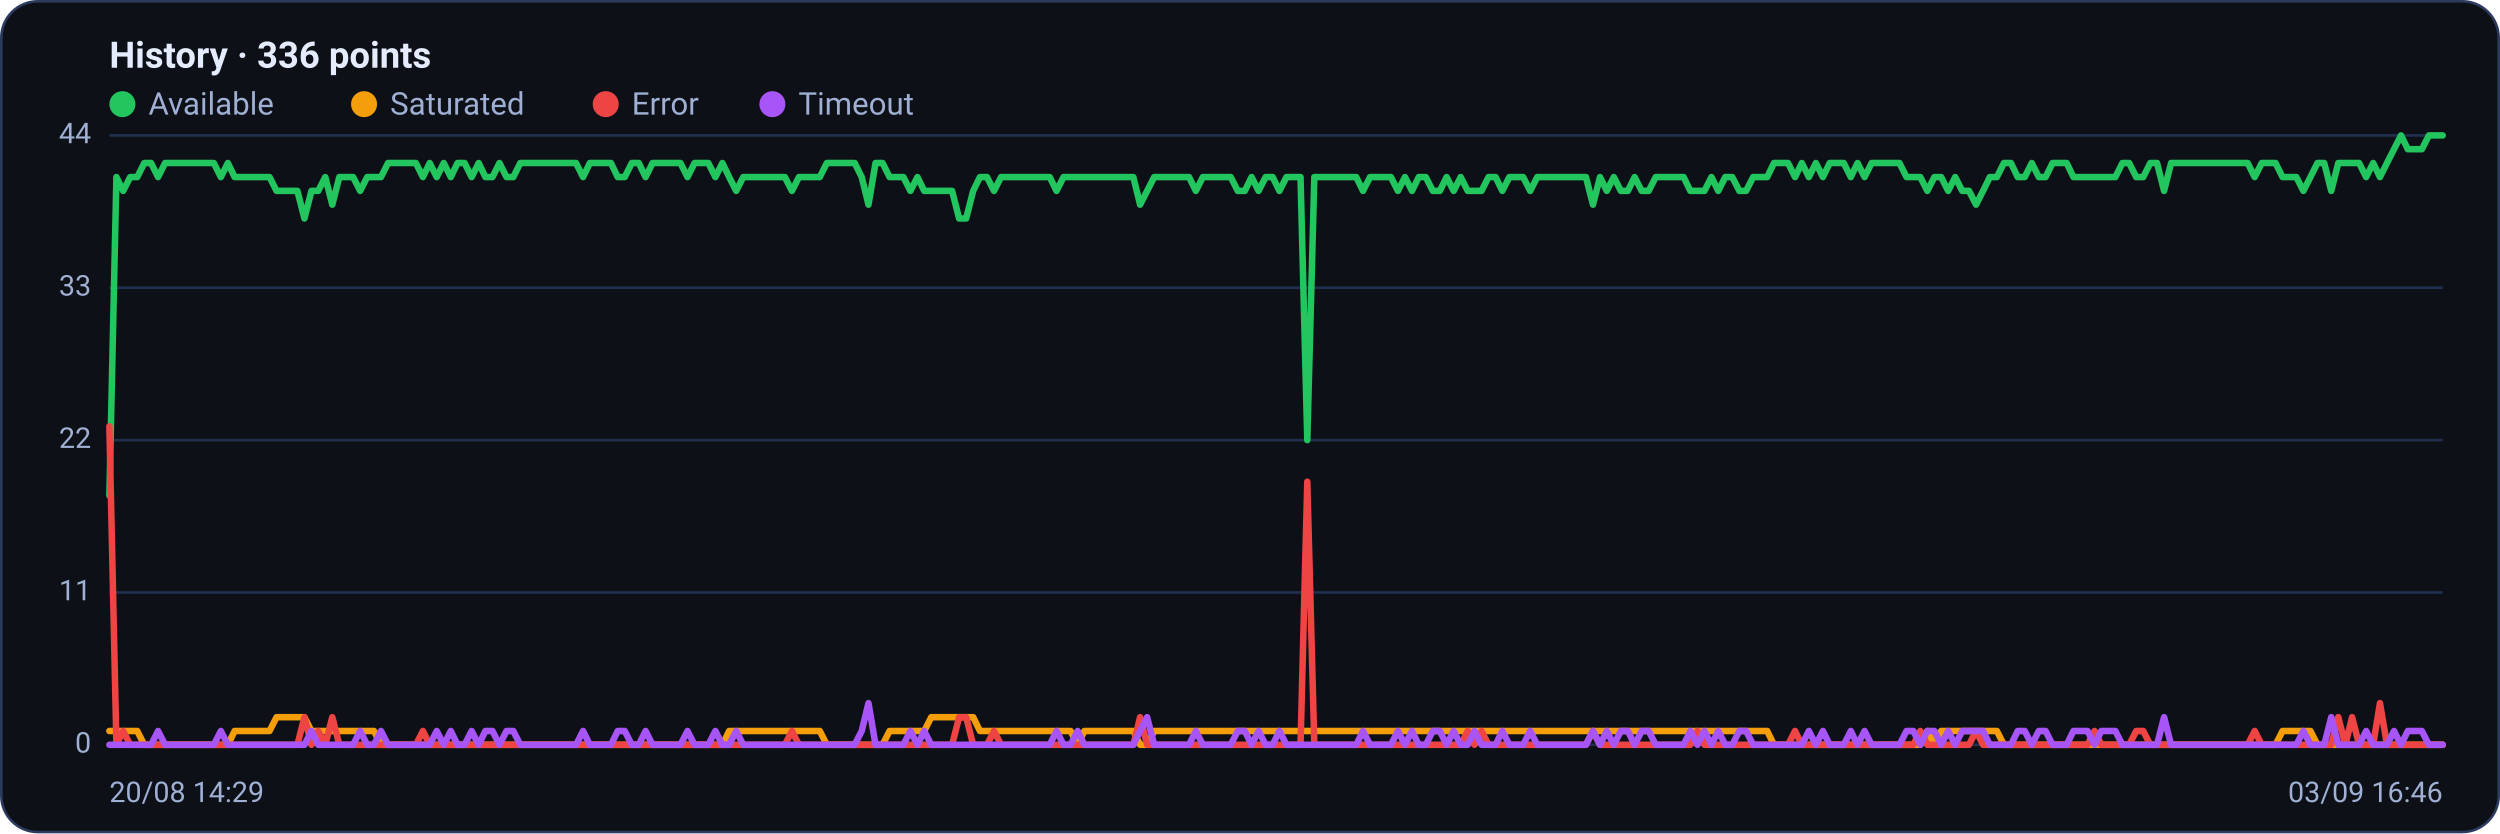
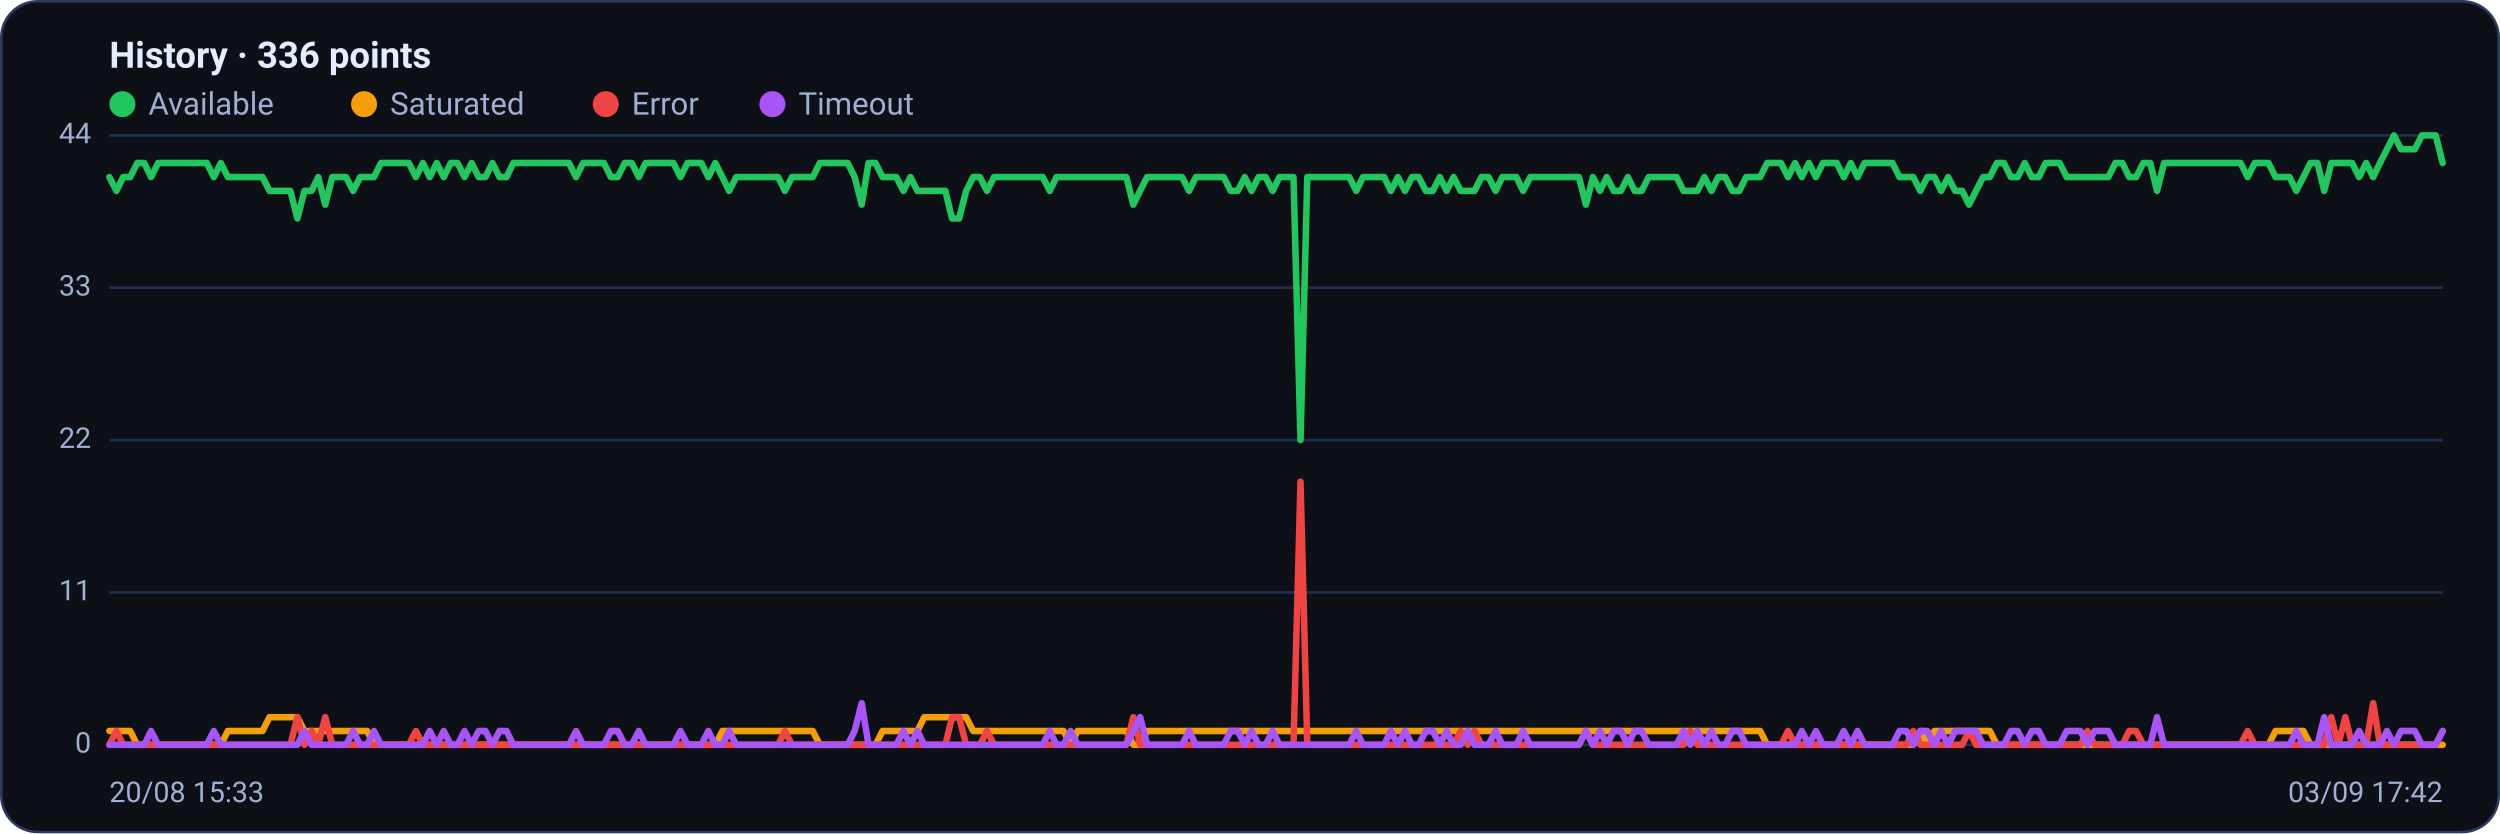
<svg xmlns="http://www.w3.org/2000/svg" viewBox="0 0 960 320" width="960" height="320" font-family="Segoe UI, system-ui, -apple-system, Roboto, Helvetica, Arial, sans-serif" role="img" aria-label="Availability history per region">
  <rect x="0.5" y="0.5" width="959" height="319" rx="14" fill="#0d1117" stroke="#2c3a5e" />
  <text x="42" y="26" font-size="14" font-weight="600" fill="#e6ecff">History · 336 points</text>
  <circle cx="47" cy="40" r="5" fill="#22c55e" />
  <text x="57" y="44" font-size="12" fill="#9fb0d4">Available</text>
  <circle cx="139.8" cy="40" r="5" fill="#f59e0b" />
  <text x="149.8" y="44" font-size="12" fill="#9fb0d4">Saturated</text>
  <circle cx="232.6" cy="40" r="5" fill="#ef4444" />
  <text x="242.6" y="44" font-size="12" fill="#9fb0d4">Error</text>
  <circle cx="296.6" cy="40" r="5" fill="#a855f7" />
  <text x="306.6" y="44" font-size="12" fill="#9fb0d4">Timeout</text>
  <line x1="42" y1="286.0" x2="938" y2="286.0" stroke="#21304f" stroke-width="1" />
  <text x="35" y="289.0" text-anchor="end" font-size="11" fill="#9fb0d4">0</text>
  <line x1="42" y1="227.5" x2="938" y2="227.5" stroke="#21304f" stroke-width="1" />
  <text x="35" y="230.5" text-anchor="end" font-size="11" fill="#9fb0d4">11</text>
  <line x1="42" y1="169.0" x2="938" y2="169.0" stroke="#21304f" stroke-width="1" />
  <text x="35" y="172.0" text-anchor="end" font-size="11" fill="#9fb0d4">22</text>
  <line x1="42" y1="110.5" x2="938" y2="110.5" stroke="#21304f" stroke-width="1" />
  <text x="35" y="113.5" text-anchor="end" font-size="11" fill="#9fb0d4">33</text>
  <line x1="42" y1="52.0" x2="938" y2="52.0" stroke="#21304f" stroke-width="1" />
  <text x="35" y="55.0" text-anchor="end" font-size="11" fill="#9fb0d4">44</text>
-   <polyline fill="none" stroke="#22c55e" stroke-width="2.5" stroke-linejoin="round" stroke-linecap="round" points="42.0,190.3 44.7,68.0 47.3,73.3 50.0,68.0 52.7,68.0 55.4,62.6 58.0,62.6 60.7,68.0 63.4,62.6 66.1,62.6 68.7,62.6 71.4,62.6 74.1,62.6 76.8,62.6 79.4,62.6 82.1,62.6 84.8,68.0 87.5,62.6 90.1,68.0 92.8,68.0 95.5,68.0 98.2,68.0 100.8,68.0 103.5,68.0 106.2,73.3 108.9,73.3 111.5,73.3 114.2,73.3 116.9,83.9 119.6,73.3 122.2,73.3 124.9,68.0 127.6,78.6 130.3,68.0 132.9,68.0 135.6,68.0 138.3,73.3 141.0,68.0 143.6,68.0 146.3,68.0 149.0,62.6 151.7,62.6 154.3,62.6 157.0,62.6 159.7,62.6 162.4,68.0 165.0,62.6 167.7,68.0 170.4,62.6 173.1,68.0 175.7,62.6 178.4,62.6 181.1,68.0 183.8,62.6 186.4,68.0 189.1,68.0 191.8,62.6 194.5,68.0 197.1,68.0 199.8,62.6 202.5,62.6 205.2,62.6 207.8,62.6 210.5,62.6 213.2,62.6 215.9,62.6 218.5,62.6 221.2,62.6 223.9,68.0 226.5,62.6 229.2,62.6 231.9,62.6 234.6,62.6 237.2,68.0 239.9,68.0 242.6,62.6 245.3,62.6 247.9,68.0 250.6,62.6 253.3,62.6 256.0,62.6 258.6,62.6 261.3,62.6 264.0,68.0 266.7,62.6 269.3,62.6 272.0,62.6 274.7,68.0 277.4,62.6 280.0,68.0 282.7,73.3 285.4,68.0 288.1,68.0 290.7,68.0 293.4,68.0 296.1,68.0 298.8,68.0 301.4,68.0 304.1,73.3 306.8,68.0 309.5,68.0 312.1,68.0 314.8,68.0 317.5,62.6 320.2,62.6 322.8,62.6 325.5,62.6 328.2,62.6 330.9,68.0 333.5,78.6 336.2,62.6 338.9,62.6 341.6,68.0 344.2,68.0 346.9,68.0 349.6,73.3 352.3,68.0 354.9,73.3 357.6,73.3 360.3,73.3 363.0,73.3 365.6,73.3 368.3,83.9 371.0,83.9 373.7,73.3 376.3,68.0 379.0,68.0 381.7,73.3 384.4,68.0 387.0,68.0 389.7,68.0 392.4,68.0 395.1,68.0 397.7,68.0 400.4,68.0 403.1,68.0 405.7,73.3 408.4,68.0 411.1,68.0 413.8,68.0 416.4,68.0 419.1,68.0 421.8,68.0 424.5,68.0 427.1,68.0 429.8,68.0 432.5,68.0 435.2,68.0 437.8,78.6 440.5,73.3 443.2,68.0 445.9,68.0 448.5,68.0 451.2,68.0 453.9,68.0 456.6,68.0 459.2,73.3 461.9,68.0 464.6,68.0 467.3,68.0 469.9,68.0 472.6,68.0 475.3,73.3 478.0,73.3 480.6,68.0 483.3,73.3 486.0,68.0 488.7,68.0 491.3,73.3 494.0,68.0 496.7,68.0 499.4,68.0 502.0,169.0 504.7,68.0 507.4,68.0 510.1,68.0 512.7,68.0 515.4,68.0 518.1,68.0 520.8,68.0 523.4,73.3 526.1,68.0 528.8,68.0 531.5,68.0 534.1,68.0 536.8,73.3 539.5,68.0 542.2,73.3 544.8,68.0 547.5,68.0 550.2,73.3 552.9,73.3 555.5,68.0 558.2,73.3 560.9,68.0 563.6,73.3 566.2,73.3 568.9,73.3 571.6,68.0 574.3,68.0 576.9,73.3 579.6,68.0 582.3,68.0 584.9,68.0 587.6,73.3 590.3,68.0 593.0,68.0 595.6,68.0 598.3,68.0 601.0,68.0 603.7,68.0 606.3,68.0 609.0,68.0 611.7,78.6 614.4,68.0 617.0,73.3 619.7,68.0 622.4,73.3 625.1,73.3 627.7,68.0 630.4,73.3 633.1,73.3 635.8,68.0 638.4,68.0 641.1,68.0 643.8,68.0 646.5,68.0 649.1,73.3 651.8,73.3 654.5,73.3 657.2,68.0 659.8,73.3 662.5,68.0 665.2,68.0 667.9,73.3 670.5,73.3 673.2,68.0 675.9,68.0 678.6,68.0 681.2,62.6 683.9,62.6 686.6,62.6 689.3,68.0 691.9,62.6 694.6,68.0 697.3,62.6 700.0,68.0 702.6,62.6 705.3,62.6 708.0,62.6 710.7,68.0 713.3,62.6 716.0,68.0 718.7,62.6 721.4,62.6 724.0,62.6 726.7,62.6 729.4,62.6 732.1,68.0 734.7,68.0 737.4,68.0 740.1,73.3 742.8,68.0 745.4,68.0 748.1,73.3 750.8,68.0 753.5,73.3 756.1,73.3 758.8,78.6 761.5,73.3 764.1,68.0 766.8,68.0 769.5,62.6 772.2,62.6 774.8,68.0 777.5,68.0 780.2,62.6 782.9,68.0 785.5,68.0 788.2,62.6 790.9,62.6 793.6,62.6 796.2,68.0 798.9,68.0 801.6,68.0 804.3,68.0 806.9,68.0 809.6,68.0 812.3,68.0 815.0,62.6 817.6,62.6 820.3,68.0 823.0,68.0 825.7,62.6 828.3,62.6 831.0,73.3 833.7,62.6 836.4,62.6 839.0,62.6 841.7,62.6 844.4,62.6 847.1,62.6 849.7,62.6 852.4,62.6 855.1,62.6 857.8,62.6 860.4,62.6 863.1,62.6 865.8,68.0 868.5,62.6 871.1,62.6 873.8,62.6 876.5,68.0 879.2,68.0 881.8,68.0 884.5,73.3 887.2,68.0 889.9,62.6 892.5,62.6 895.2,73.3 897.9,62.6 900.6,62.6 903.2,62.6 905.9,62.6 908.6,68.0 911.3,62.6 913.9,68.0 916.6,62.6 919.3,57.3 922.0,52.0 924.6,57.3 927.3,57.3 930.0,57.3 932.7,52.0 935.3,52.0 938.0,52.0" />
-   <polyline fill="none" stroke="#f59e0b" stroke-width="2.5" stroke-linejoin="round" stroke-linecap="round" points="42.0,280.7 44.7,280.7 47.3,280.7 50.0,280.7 52.7,280.7 55.4,286.0 58.0,286.0 60.7,286.0 63.4,286.0 66.1,286.0 68.7,286.0 71.4,286.0 74.1,286.0 76.8,286.0 79.4,286.0 82.1,286.0 84.8,286.0 87.5,286.0 90.1,280.7 92.8,280.7 95.5,280.7 98.2,280.7 100.8,280.7 103.5,280.7 106.2,275.4 108.9,275.4 111.5,275.4 114.2,275.4 116.9,275.4 119.6,280.7 122.2,280.7 124.9,280.7 127.6,280.7 130.3,280.7 132.9,280.7 135.6,280.7 138.3,280.7 141.0,280.7 143.6,280.7 146.3,286.0 149.0,286.0 151.7,286.0 154.3,286.0 157.0,286.0 159.7,286.0 162.4,286.0 165.0,286.0 167.7,286.0 170.4,286.0 173.1,286.0 175.7,286.0 178.4,286.0 181.1,286.0 183.8,286.0 186.4,286.0 189.1,286.0 191.8,286.0 194.5,286.0 197.1,286.0 199.8,286.0 202.5,286.0 205.2,286.0 207.8,286.0 210.5,286.0 213.2,286.0 215.9,286.0 218.5,286.0 221.2,286.0 223.9,286.0 226.5,286.0 229.2,286.0 231.9,286.0 234.6,286.0 237.2,286.0 239.9,286.0 242.6,286.0 245.3,286.0 247.9,286.0 250.6,286.0 253.3,286.0 256.0,286.0 258.6,286.0 261.3,286.0 264.0,286.0 266.7,286.0 269.3,286.0 272.0,286.0 274.7,286.0 277.4,286.0 280.0,280.7 282.7,280.7 285.4,280.7 288.1,280.7 290.7,280.7 293.4,280.7 296.1,280.7 298.8,280.7 301.4,280.7 304.1,280.7 306.8,280.7 309.5,280.7 312.1,280.7 314.8,280.7 317.5,286.0 320.2,286.0 322.8,286.0 325.5,286.0 328.2,286.0 330.9,286.0 333.5,286.0 336.2,286.0 338.9,286.0 341.6,280.7 344.2,280.7 346.9,280.7 349.6,280.7 352.3,280.7 354.9,280.7 357.6,275.4 360.3,275.4 363.0,275.4 365.6,275.4 368.3,275.4 371.0,275.4 373.7,275.4 376.3,280.7 379.0,280.7 381.7,280.7 384.4,280.7 387.0,280.7 389.7,280.7 392.4,280.7 395.1,280.7 397.7,280.7 400.4,280.7 403.1,280.7 405.7,280.7 408.4,280.7 411.1,280.7 413.8,286.0 416.4,280.7 419.1,280.7 421.8,280.7 424.5,280.7 427.1,280.7 429.8,280.7 432.5,280.7 435.2,280.7 437.8,286.0 440.5,286.0 443.2,280.7 445.9,280.7 448.5,280.7 451.2,280.7 453.9,280.7 456.6,280.7 459.2,280.7 461.9,280.7 464.6,280.7 467.3,280.7 469.9,280.7 472.6,280.7 475.3,280.7 478.0,280.7 480.6,280.7 483.3,280.7 486.0,280.7 488.7,280.7 491.3,280.7 494.0,280.7 496.7,280.7 499.4,280.7 502.0,280.7 504.7,280.7 507.4,280.7 510.1,280.7 512.7,280.7 515.4,280.7 518.1,280.7 520.8,280.7 523.4,280.7 526.1,280.7 528.8,280.7 531.5,280.7 534.1,280.7 536.8,280.7 539.5,280.7 542.2,280.7 544.8,280.7 547.5,280.7 550.2,280.7 552.9,280.7 555.5,280.7 558.2,280.7 560.9,280.7 563.6,280.7 566.2,280.7 568.9,280.7 571.6,280.7 574.3,280.7 576.9,280.7 579.6,280.7 582.3,280.7 584.9,280.7 587.6,280.7 590.3,280.7 593.0,280.7 595.6,280.7 598.3,280.7 601.0,280.7 603.7,280.7 606.3,280.7 609.0,280.7 611.7,280.7 614.4,280.7 617.0,280.7 619.7,280.7 622.4,280.7 625.1,280.7 627.7,280.7 630.4,280.7 633.1,280.7 635.8,280.7 638.4,280.7 641.1,280.7 643.8,280.7 646.5,280.7 649.1,280.7 651.8,280.7 654.5,280.7 657.2,280.7 659.8,280.7 662.5,280.7 665.2,280.7 667.9,280.7 670.5,280.7 673.2,280.7 675.9,280.7 678.6,280.7 681.2,286.0 683.9,286.0 686.6,286.0 689.3,286.0 691.9,286.0 694.6,286.0 697.3,286.0 700.0,286.0 702.6,286.0 705.3,286.0 708.0,286.0 710.7,286.0 713.3,286.0 716.0,286.0 718.7,286.0 721.4,286.0 724.0,286.0 726.7,286.0 729.4,286.0 732.1,286.0 734.7,286.0 737.4,286.0 740.1,280.7 742.8,286.0 745.4,280.7 748.1,280.7 750.8,280.7 753.5,280.7 756.1,280.7 758.8,280.7 761.5,280.7 764.1,280.7 766.8,280.7 769.5,286.0 772.2,286.0 774.8,286.0 777.5,286.0 780.2,286.0 782.9,286.0 785.5,286.0 788.2,286.0 790.9,286.0 793.6,286.0 796.2,286.0 798.9,286.0 801.6,286.0 804.3,286.0 806.9,286.0 809.6,286.0 812.3,286.0 815.0,286.0 817.6,286.0 820.3,286.0 823.0,286.0 825.7,286.0 828.3,286.0 831.0,286.0 833.7,286.0 836.4,286.0 839.0,286.0 841.7,286.0 844.4,286.0 847.1,286.0 849.7,286.0 852.4,286.0 855.1,286.0 857.8,286.0 860.4,286.0 863.1,286.0 865.8,286.0 868.5,286.0 871.1,286.0 873.8,286.0 876.5,280.7 879.2,280.7 881.8,280.7 884.5,280.7 887.2,280.7 889.9,286.0 892.5,286.0 895.2,286.0 897.9,286.0 900.6,286.0 903.2,286.0 905.9,286.0 908.6,286.0 911.3,286.0 913.9,286.0 916.6,286.0 919.3,286.0 922.0,286.0 924.6,286.0 927.3,286.0 930.0,286.0 932.7,286.0 935.3,286.0 938.0,286.0" />
-   <polyline fill="none" stroke="#ef4444" stroke-width="2.5" stroke-linejoin="round" stroke-linecap="round" points="42.0,163.7 44.7,286.0 47.3,280.7 50.0,286.0 52.7,286.0 55.4,286.0 58.0,286.0 60.7,286.0 63.4,286.0 66.1,286.0 68.7,286.0 71.4,286.0 74.1,286.0 76.8,286.0 79.4,286.0 82.1,286.0 84.8,286.0 87.5,286.0 90.1,286.0 92.8,286.0 95.5,286.0 98.2,286.0 100.8,286.0 103.5,286.0 106.2,286.0 108.9,286.0 111.5,286.0 114.2,286.0 116.9,275.4 119.6,286.0 122.2,280.7 124.9,286.0 127.6,275.4 130.3,286.0 132.9,286.0 135.6,286.0 138.3,286.0 141.0,286.0 143.6,286.0 146.3,286.0 149.0,286.0 151.7,286.0 154.3,286.0 157.0,286.0 159.7,286.0 162.4,280.7 165.0,286.0 167.7,286.0 170.4,286.0 173.1,286.0 175.7,286.0 178.4,286.0 181.1,286.0 183.8,286.0 186.4,286.0 189.1,286.0 191.8,286.0 194.5,286.0 197.1,286.0 199.8,286.0 202.5,286.0 205.2,286.0 207.8,286.0 210.5,286.0 213.2,286.0 215.9,286.0 218.5,286.0 221.2,286.0 223.9,286.0 226.5,286.0 229.2,286.0 231.9,286.0 234.6,286.0 237.2,286.0 239.9,286.0 242.6,286.0 245.3,286.0 247.9,286.0 250.6,286.0 253.3,286.0 256.0,286.0 258.6,286.0 261.3,286.0 264.0,286.0 266.7,286.0 269.3,286.0 272.0,286.0 274.7,286.0 277.4,286.0 280.0,286.0 282.7,286.0 285.4,286.0 288.1,286.0 290.7,286.0 293.4,286.0 296.1,286.0 298.8,286.0 301.4,286.0 304.1,280.7 306.8,286.0 309.5,286.0 312.1,286.0 314.8,286.0 317.5,286.0 320.2,286.0 322.8,286.0 325.5,286.0 328.2,286.0 330.9,286.0 333.5,286.0 336.2,286.0 338.9,286.0 341.6,286.0 344.2,286.0 346.9,286.0 349.6,286.0 352.3,286.0 354.9,286.0 357.6,286.0 360.3,286.0 363.0,286.0 365.6,286.0 368.3,275.4 371.0,275.4 373.7,286.0 376.3,286.0 379.0,286.0 381.7,280.7 384.4,286.0 387.0,286.0 389.7,286.0 392.4,286.0 395.1,286.0 397.7,286.0 400.4,286.0 403.1,286.0 405.7,286.0 408.4,286.0 411.1,286.0 413.8,286.0 416.4,286.0 419.1,286.0 421.8,286.0 424.5,286.0 427.1,286.0 429.8,286.0 432.5,286.0 435.2,286.0 437.8,275.4 440.5,286.0 443.2,286.0 445.9,286.0 448.5,286.0 451.2,286.0 453.9,286.0 456.6,286.0 459.2,286.0 461.9,286.0 464.6,286.0 467.3,286.0 469.9,286.0 472.6,286.0 475.3,286.0 478.0,286.0 480.6,286.0 483.3,286.0 486.0,286.0 488.7,286.0 491.3,286.0 494.0,286.0 496.7,286.0 499.4,286.0 502.0,185.0 504.7,286.0 507.4,286.0 510.1,286.0 512.7,286.0 515.4,286.0 518.1,286.0 520.8,286.0 523.4,286.0 526.1,286.0 528.8,286.0 531.5,286.0 534.1,286.0 536.8,286.0 539.5,286.0 542.2,286.0 544.8,286.0 547.5,286.0 550.2,286.0 552.9,286.0 555.5,286.0 558.2,286.0 560.9,286.0 563.6,280.7 566.2,286.0 568.9,280.7 571.6,286.0 574.3,286.0 576.9,286.0 579.6,286.0 582.3,286.0 584.9,286.0 587.6,286.0 590.3,286.0 593.0,286.0 595.6,286.0 598.3,286.0 601.0,286.0 603.7,286.0 606.3,286.0 609.0,286.0 611.7,280.7 614.4,286.0 617.0,286.0 619.7,286.0 622.4,286.0 625.1,286.0 627.7,286.0 630.4,286.0 633.1,286.0 635.8,286.0 638.4,286.0 641.1,286.0 643.8,286.0 646.5,286.0 649.1,286.0 651.8,280.7 654.5,286.0 657.2,286.0 659.8,286.0 662.5,286.0 665.2,286.0 667.9,286.0 670.5,286.0 673.2,286.0 675.9,286.0 678.6,286.0 681.2,286.0 683.9,286.0 686.6,286.0 689.3,280.7 691.9,286.0 694.6,286.0 697.3,286.0 700.0,286.0 702.6,286.0 705.3,286.0 708.0,286.0 710.7,286.0 713.3,286.0 716.0,286.0 718.7,286.0 721.4,286.0 724.0,286.0 726.7,286.0 729.4,286.0 732.1,286.0 734.7,286.0 737.4,280.7 740.1,286.0 742.8,286.0 745.4,286.0 748.1,286.0 750.8,286.0 753.5,286.0 756.1,286.0 758.8,280.7 761.5,286.0 764.1,286.0 766.8,286.0 769.5,286.0 772.2,286.0 774.8,286.0 777.5,286.0 780.2,286.0 782.9,286.0 785.5,286.0 788.2,286.0 790.9,286.0 793.6,286.0 796.2,286.0 798.9,286.0 801.6,286.0 804.3,280.7 806.9,286.0 809.6,286.0 812.3,286.0 815.0,286.0 817.6,286.0 820.3,280.7 823.0,280.7 825.7,286.0 828.3,286.0 831.0,286.0 833.7,286.0 836.4,286.0 839.0,286.0 841.7,286.0 844.4,286.0 847.1,286.0 849.7,286.0 852.4,286.0 855.1,286.0 857.8,286.0 860.4,286.0 863.1,286.0 865.8,280.7 868.5,286.0 871.1,286.0 873.8,286.0 876.5,286.0 879.2,286.0 881.8,286.0 884.5,286.0 887.2,286.0 889.9,286.0 892.5,286.0 895.2,286.0 897.9,275.4 900.6,286.0 903.2,275.4 905.9,286.0 908.6,286.0 911.3,286.0 913.9,270.0 916.6,286.0 919.3,286.0 922.0,286.0 924.6,286.0 927.3,286.0 930.0,286.0 932.7,286.0 935.3,286.0 938.0,286.0" />
-   <polyline fill="none" stroke="#a855f7" stroke-width="2.5" stroke-linejoin="round" stroke-linecap="round" points="42.0,286.0 44.7,286.0 47.3,286.0 50.0,286.0 52.7,286.0 55.4,286.0 58.0,286.0 60.7,280.7 63.4,286.0 66.1,286.0 68.7,286.0 71.4,286.0 74.1,286.0 76.8,286.0 79.4,286.0 82.1,286.0 84.8,280.7 87.5,286.0 90.1,286.0 92.8,286.0 95.5,286.0 98.2,286.0 100.8,286.0 103.5,286.0 106.2,286.0 108.9,286.0 111.5,286.0 114.2,286.0 116.9,286.0 119.6,280.7 122.2,286.0 124.9,286.0 127.6,286.0 130.3,286.0 132.9,286.0 135.6,286.0 138.3,280.7 141.0,286.0 143.6,286.0 146.3,280.7 149.0,286.0 151.7,286.0 154.3,286.0 157.0,286.0 159.7,286.0 162.4,286.0 165.0,286.0 167.7,280.7 170.4,286.0 173.1,280.7 175.7,286.0 178.4,286.0 181.1,280.7 183.8,286.0 186.4,280.7 189.1,280.7 191.8,286.0 194.5,280.7 197.1,280.7 199.8,286.0 202.5,286.0 205.2,286.0 207.8,286.0 210.5,286.0 213.2,286.0 215.9,286.0 218.5,286.0 221.2,286.0 223.9,280.7 226.5,286.0 229.2,286.0 231.9,286.0 234.6,286.0 237.2,280.7 239.9,280.7 242.6,286.0 245.3,286.0 247.9,280.7 250.6,286.0 253.3,286.0 256.0,286.0 258.6,286.0 261.3,286.0 264.0,280.7 266.7,286.0 269.3,286.0 272.0,286.0 274.7,280.7 277.4,286.0 280.0,286.0 282.7,280.7 285.4,286.0 288.1,286.0 290.7,286.0 293.4,286.0 296.1,286.0 298.8,286.0 301.4,286.0 304.1,286.0 306.8,286.0 309.5,286.0 312.1,286.0 314.8,286.0 317.5,286.0 320.2,286.0 322.8,286.0 325.5,286.0 328.2,286.0 330.9,280.7 333.5,270.0 336.2,286.0 338.9,286.0 341.6,286.0 344.2,286.0 346.9,286.0 349.6,280.7 352.3,286.0 354.9,280.7 357.6,286.0 360.3,286.0 363.0,286.0 365.6,286.0 368.3,286.0 371.0,286.0 373.7,286.0 376.3,286.0 379.0,286.0 381.7,286.0 384.4,286.0 387.0,286.0 389.7,286.0 392.4,286.0 395.1,286.0 397.7,286.0 400.4,286.0 403.1,286.0 405.7,280.7 408.4,286.0 411.1,286.0 413.8,280.7 416.4,286.0 419.1,286.0 421.8,286.0 424.5,286.0 427.1,286.0 429.8,286.0 432.5,286.0 435.2,286.0 437.8,280.7 440.5,275.4 443.2,286.0 445.9,286.0 448.5,286.0 451.2,286.0 453.9,286.0 456.6,286.0 459.2,280.7 461.9,286.0 464.6,286.0 467.3,286.0 469.9,286.0 472.6,286.0 475.3,280.7 478.0,280.7 480.6,286.0 483.3,280.7 486.0,286.0 488.7,286.0 491.3,280.7 494.0,286.0 496.7,286.0 499.4,286.0 502.0,286.0 504.7,286.0 507.4,286.0 510.1,286.0 512.7,286.0 515.4,286.0 518.1,286.0 520.8,286.0 523.4,280.7 526.1,286.0 528.8,286.0 531.5,286.0 534.1,286.0 536.8,280.7 539.5,286.0 542.2,280.7 544.8,286.0 547.5,286.0 550.2,280.7 552.9,280.7 555.5,286.0 558.2,280.7 560.9,286.0 563.6,286.0 566.2,280.7 568.9,286.0 571.6,286.0 574.3,286.0 576.9,280.7 579.6,286.0 582.3,286.0 584.9,286.0 587.6,280.7 590.3,286.0 593.0,286.0 595.6,286.0 598.3,286.0 601.0,286.0 603.7,286.0 606.3,286.0 609.0,286.0 611.7,280.7 614.4,286.0 617.0,280.7 619.7,286.0 622.4,280.7 625.1,280.7 627.7,286.0 630.4,280.7 633.1,280.7 635.8,286.0 638.4,286.0 641.1,286.0 643.8,286.0 646.5,286.0 649.1,280.7 651.8,286.0 654.5,280.7 657.2,286.0 659.8,280.7 662.5,286.0 665.2,286.0 667.9,280.7 670.5,280.7 673.2,286.0 675.9,286.0 678.6,286.0 681.2,286.0 683.9,286.0 686.6,286.0 689.3,286.0 691.9,286.0 694.6,280.7 697.3,286.0 700.0,280.7 702.6,286.0 705.3,286.0 708.0,286.0 710.7,280.7 713.3,286.0 716.0,280.7 718.7,286.0 721.4,286.0 724.0,286.0 726.7,286.0 729.4,286.0 732.1,280.7 734.7,280.7 737.4,286.0 740.1,280.7 742.8,280.7 745.4,286.0 748.1,280.7 750.8,286.0 753.5,280.7 756.1,280.7 758.8,280.7 761.5,280.7 764.1,286.0 766.8,286.0 769.5,286.0 772.2,286.0 774.8,280.7 777.5,280.7 780.2,286.0 782.9,280.7 785.5,280.7 788.2,286.0 790.9,286.0 793.6,286.0 796.2,280.7 798.9,280.7 801.6,280.7 804.3,286.0 806.9,280.7 809.6,280.7 812.3,280.7 815.0,286.0 817.6,286.0 820.3,286.0 823.0,286.0 825.7,286.0 828.3,286.0 831.0,275.4 833.7,286.0 836.4,286.0 839.0,286.0 841.7,286.0 844.4,286.0 847.1,286.0 849.7,286.0 852.4,286.0 855.1,286.0 857.8,286.0 860.4,286.0 863.1,286.0 865.8,286.0 868.5,286.0 871.1,286.0 873.8,286.0 876.5,286.0 879.2,286.0 881.8,286.0 884.5,280.7 887.2,286.0 889.9,286.0 892.5,286.0 895.2,275.4 897.9,286.0 900.6,286.0 903.2,286.0 905.9,286.0 908.6,280.7 911.3,286.0 913.9,286.0 916.6,286.0 919.3,280.7 922.0,286.0 924.6,280.7 927.3,280.7 930.0,280.7 932.7,286.0 935.3,286.0 938.0,286.0" />
-   <text x="42" y="308" font-size="11" fill="#9fb0d4">20/08 14:29</text>
-   <text x="938" y="308" text-anchor="end" font-size="11" fill="#9fb0d4">03/09 16:46</text>
+   <polyline fill="none" stroke="#22c55e" stroke-width="2.5" stroke-linejoin="round" stroke-linecap="round" points="42.0,68.0 44.7,73.3 47.3,68.0 50.0,68.0 52.7,62.6 55.4,62.6 58.0,68.0 60.7,62.6 63.4,62.6 66.1,62.6 68.7,62.6 71.4,62.6 74.1,62.6 76.8,62.6 79.4,62.6 82.1,68.0 84.8,62.6 87.5,68.0 90.1,68.0 92.8,68.0 95.5,68.0 98.2,68.0 100.8,68.0 103.5,73.3 106.2,73.3 108.9,73.3 111.5,73.3 114.2,83.9 116.9,73.3 119.6,73.3 122.2,68.0 124.9,78.6 127.6,68.0 130.3,68.0 132.9,68.0 135.6,73.3 138.3,68.0 141.0,68.0 143.6,68.0 146.3,62.6 149.0,62.6 151.7,62.6 154.3,62.6 157.0,62.6 159.7,68.0 162.4,62.6 165.0,68.0 167.7,62.6 170.4,68.0 173.1,62.6 175.7,62.6 178.4,68.0 181.1,62.6 183.8,68.0 186.4,68.0 189.1,62.6 191.8,68.0 194.5,68.0 197.1,62.6 199.8,62.6 202.5,62.6 205.2,62.6 207.8,62.6 210.5,62.6 213.2,62.6 215.9,62.6 218.5,62.6 221.2,68.0 223.9,62.6 226.5,62.6 229.2,62.6 231.9,62.6 234.6,68.0 237.2,68.0 239.9,62.6 242.6,62.6 245.3,68.0 247.9,62.6 250.6,62.6 253.3,62.6 256.0,62.6 258.6,62.6 261.3,68.0 264.0,62.6 266.7,62.6 269.3,62.6 272.0,68.0 274.7,62.6 277.4,68.0 280.0,73.3 282.7,68.0 285.4,68.0 288.1,68.0 290.7,68.0 293.4,68.0 296.1,68.0 298.8,68.0 301.4,73.3 304.1,68.0 306.8,68.0 309.5,68.0 312.1,68.0 314.8,62.6 317.5,62.6 320.2,62.6 322.8,62.6 325.5,62.6 328.2,68.0 330.9,78.6 333.5,62.6 336.2,62.6 338.9,68.0 341.6,68.0 344.2,68.0 346.9,73.3 349.6,68.0 352.3,73.3 354.9,73.3 357.6,73.3 360.3,73.3 363.0,73.3 365.6,83.9 368.3,83.9 371.0,73.3 373.7,68.0 376.3,68.0 379.0,73.3 381.7,68.0 384.4,68.0 387.0,68.0 389.7,68.0 392.4,68.0 395.1,68.0 397.7,68.0 400.4,68.0 403.1,73.3 405.7,68.0 408.4,68.0 411.1,68.0 413.8,68.0 416.4,68.0 419.1,68.0 421.8,68.0 424.5,68.0 427.1,68.0 429.8,68.0 432.5,68.0 435.2,78.6 437.8,73.3 440.5,68.0 443.2,68.0 445.9,68.0 448.5,68.0 451.2,68.0 453.9,68.0 456.6,73.3 459.2,68.0 461.9,68.0 464.6,68.0 467.3,68.0 469.9,68.0 472.6,73.3 475.3,73.3 478.0,68.0 480.6,73.3 483.3,68.0 486.0,68.0 488.7,73.3 491.3,68.0 494.0,68.0 496.7,68.0 499.4,169.0 502.0,68.0 504.7,68.0 507.4,68.0 510.1,68.0 512.7,68.0 515.4,68.0 518.1,68.0 520.8,73.3 523.4,68.0 526.1,68.0 528.8,68.0 531.5,68.0 534.1,73.3 536.8,68.0 539.5,73.3 542.2,68.0 544.8,68.0 547.5,73.3 550.2,73.3 552.9,68.0 555.5,73.3 558.2,68.0 560.9,73.3 563.6,73.3 566.2,73.3 568.9,68.0 571.6,68.0 574.3,73.3 576.9,68.0 579.6,68.0 582.3,68.0 584.9,73.3 587.6,68.0 590.3,68.0 593.0,68.0 595.6,68.0 598.3,68.0 601.0,68.0 603.7,68.0 606.3,68.0 609.0,78.6 611.7,68.0 614.4,73.3 617.0,68.0 619.7,73.3 622.4,73.3 625.1,68.0 627.7,73.3 630.4,73.3 633.1,68.0 635.8,68.0 638.4,68.0 641.1,68.0 643.8,68.0 646.5,73.3 649.1,73.3 651.8,73.3 654.5,68.0 657.2,73.3 659.8,68.0 662.5,68.0 665.2,73.3 667.9,73.3 670.5,68.0 673.2,68.0 675.9,68.0 678.6,62.6 681.2,62.6 683.9,62.6 686.6,68.0 689.3,62.6 691.9,68.0 694.6,62.6 697.3,68.0 700.0,62.6 702.6,62.6 705.3,62.6 708.0,68.0 710.7,62.6 713.3,68.0 716.0,62.6 718.7,62.6 721.4,62.6 724.0,62.6 726.7,62.6 729.4,68.0 732.1,68.0 734.7,68.0 737.4,73.3 740.1,68.0 742.8,68.0 745.4,73.3 748.1,68.0 750.8,73.3 753.5,73.3 756.1,78.6 758.8,73.3 761.5,68.0 764.1,68.0 766.8,62.6 769.5,62.6 772.2,68.0 774.8,68.0 777.5,62.6 780.2,68.0 782.9,68.0 785.5,62.6 788.2,62.6 790.9,62.6 793.6,68.0 796.2,68.0 798.9,68.0 801.6,68.0 804.3,68.0 806.9,68.0 809.6,68.0 812.3,62.6 815.0,62.6 817.6,68.0 820.3,68.0 823.0,62.6 825.7,62.6 828.3,73.3 831.0,62.6 833.7,62.6 836.4,62.6 839.0,62.6 841.7,62.6 844.4,62.6 847.1,62.6 849.7,62.6 852.4,62.6 855.1,62.6 857.8,62.6 860.4,62.6 863.1,68.0 865.8,62.6 868.5,62.6 871.1,62.6 873.8,68.0 876.5,68.0 879.2,68.0 881.8,73.3 884.5,68.0 887.2,62.6 889.9,62.6 892.5,73.3 895.2,62.6 897.9,62.6 900.6,62.6 903.2,62.6 905.9,68.0 908.6,62.6 911.3,68.0 913.9,62.6 916.6,57.3 919.3,52.0 922.0,57.3 924.6,57.3 927.3,57.3 930.0,52.0 932.7,52.0 935.3,52.0 938.0,62.6" />
+   <polyline fill="none" stroke="#f59e0b" stroke-width="2.5" stroke-linejoin="round" stroke-linecap="round" points="42.0,280.7 44.7,280.7 47.3,280.7 50.0,280.7 52.7,286.0 55.4,286.0 58.0,286.0 60.7,286.0 63.4,286.0 66.1,286.0 68.7,286.0 71.4,286.0 74.1,286.0 76.8,286.0 79.4,286.0 82.1,286.0 84.8,286.0 87.5,280.7 90.1,280.7 92.8,280.7 95.5,280.7 98.2,280.7 100.8,280.7 103.5,275.4 106.2,275.4 108.9,275.4 111.5,275.4 114.2,275.4 116.9,280.7 119.6,280.7 122.2,280.7 124.9,280.7 127.6,280.7 130.3,280.7 132.9,280.7 135.6,280.7 138.3,280.7 141.0,280.7 143.6,286.0 146.3,286.0 149.0,286.0 151.7,286.0 154.3,286.0 157.0,286.0 159.7,286.0 162.4,286.0 165.0,286.0 167.7,286.0 170.4,286.0 173.1,286.0 175.7,286.0 178.4,286.0 181.1,286.0 183.8,286.0 186.4,286.0 189.1,286.0 191.8,286.0 194.5,286.0 197.1,286.0 199.8,286.0 202.5,286.0 205.2,286.0 207.8,286.0 210.5,286.0 213.2,286.0 215.9,286.0 218.5,286.0 221.2,286.0 223.9,286.0 226.5,286.0 229.2,286.0 231.9,286.0 234.6,286.0 237.2,286.0 239.9,286.0 242.6,286.0 245.3,286.0 247.9,286.0 250.6,286.0 253.3,286.0 256.0,286.0 258.6,286.0 261.3,286.0 264.0,286.0 266.7,286.0 269.3,286.0 272.0,286.0 274.7,286.0 277.4,280.7 280.0,280.7 282.7,280.7 285.4,280.7 288.1,280.7 290.7,280.7 293.4,280.7 296.1,280.7 298.8,280.7 301.4,280.7 304.1,280.7 306.8,280.7 309.5,280.7 312.1,280.7 314.8,286.0 317.5,286.0 320.2,286.0 322.8,286.0 325.5,286.0 328.2,286.0 330.9,286.0 333.5,286.0 336.2,286.0 338.9,280.7 341.6,280.7 344.2,280.7 346.9,280.7 349.6,280.7 352.3,280.7 354.9,275.4 357.6,275.4 360.3,275.4 363.0,275.4 365.6,275.4 368.3,275.4 371.0,275.4 373.7,280.7 376.3,280.7 379.0,280.7 381.7,280.7 384.4,280.7 387.0,280.7 389.7,280.7 392.4,280.7 395.1,280.7 397.7,280.7 400.4,280.7 403.1,280.7 405.7,280.7 408.4,280.7 411.1,286.0 413.8,280.7 416.4,280.7 419.1,280.7 421.8,280.7 424.5,280.7 427.1,280.7 429.8,280.7 432.5,280.7 435.2,286.0 437.8,286.0 440.5,280.7 443.2,280.7 445.9,280.7 448.5,280.7 451.2,280.7 453.9,280.7 456.6,280.7 459.2,280.7 461.9,280.7 464.6,280.7 467.3,280.7 469.9,280.7 472.6,280.7 475.3,280.7 478.0,280.7 480.6,280.7 483.3,280.7 486.0,280.7 488.7,280.7 491.3,280.7 494.0,280.7 496.7,280.7 499.4,280.7 502.0,280.7 504.7,280.7 507.4,280.7 510.1,280.7 512.7,280.7 515.4,280.7 518.1,280.7 520.8,280.7 523.4,280.7 526.1,280.7 528.8,280.7 531.5,280.7 534.1,280.7 536.8,280.7 539.5,280.7 542.2,280.7 544.8,280.7 547.5,280.7 550.2,280.7 552.9,280.7 555.5,280.7 558.2,280.7 560.9,280.7 563.6,280.7 566.2,280.7 568.9,280.7 571.6,280.7 574.3,280.7 576.9,280.7 579.6,280.7 582.3,280.7 584.9,280.7 587.6,280.7 590.3,280.7 593.0,280.7 595.6,280.7 598.3,280.7 601.0,280.7 603.7,280.7 606.3,280.7 609.0,280.7 611.7,280.7 614.4,280.7 617.0,280.7 619.7,280.7 622.4,280.7 625.1,280.7 627.7,280.7 630.4,280.7 633.1,280.7 635.8,280.7 638.4,280.7 641.1,280.7 643.8,280.7 646.5,280.7 649.1,280.7 651.8,280.7 654.5,280.7 657.2,280.7 659.8,280.7 662.5,280.7 665.2,280.7 667.9,280.7 670.5,280.7 673.2,280.7 675.9,280.7 678.6,286.0 681.2,286.0 683.9,286.0 686.6,286.0 689.3,286.0 691.9,286.0 694.6,286.0 697.3,286.0 700.0,286.0 702.6,286.0 705.3,286.0 708.0,286.0 710.7,286.0 713.3,286.0 716.0,286.0 718.7,286.0 721.4,286.0 724.0,286.0 726.7,286.0 729.4,286.0 732.1,286.0 734.7,286.0 737.4,280.7 740.1,286.0 742.8,280.7 745.4,280.7 748.1,280.7 750.8,280.7 753.5,280.7 756.1,280.7 758.8,280.7 761.5,280.7 764.1,280.7 766.8,286.0 769.5,286.0 772.2,286.0 774.8,286.0 777.5,286.0 780.2,286.0 782.9,286.0 785.5,286.0 788.2,286.0 790.9,286.0 793.6,286.0 796.2,286.0 798.9,286.0 801.6,286.0 804.3,286.0 806.9,286.0 809.6,286.0 812.3,286.0 815.0,286.0 817.6,286.0 820.3,286.0 823.0,286.0 825.7,286.0 828.3,286.0 831.0,286.0 833.7,286.0 836.4,286.0 839.0,286.0 841.7,286.0 844.4,286.0 847.1,286.0 849.7,286.0 852.4,286.0 855.1,286.0 857.8,286.0 860.4,286.0 863.1,286.0 865.8,286.0 868.5,286.0 871.1,286.0 873.8,280.7 876.5,280.7 879.2,280.7 881.8,280.7 884.5,280.7 887.2,286.0 889.9,286.0 892.5,286.0 895.2,286.0 897.9,286.0 900.6,286.0 903.2,286.0 905.9,286.0 908.6,286.0 911.3,286.0 913.9,286.0 916.6,286.0 919.3,286.0 922.0,286.0 924.6,286.0 927.3,286.0 930.0,286.0 932.7,286.0 935.3,286.0 938.0,286.0" />
+   <polyline fill="none" stroke="#ef4444" stroke-width="2.5" stroke-linejoin="round" stroke-linecap="round" points="42.0,286.0 44.7,280.7 47.3,286.0 50.0,286.0 52.7,286.0 55.4,286.0 58.0,286.0 60.7,286.0 63.4,286.0 66.1,286.0 68.7,286.0 71.4,286.0 74.1,286.0 76.8,286.0 79.4,286.0 82.1,286.0 84.8,286.0 87.5,286.0 90.1,286.0 92.8,286.0 95.5,286.0 98.2,286.0 100.8,286.0 103.5,286.0 106.2,286.0 108.9,286.0 111.5,286.0 114.2,275.4 116.9,286.0 119.6,280.7 122.2,286.0 124.9,275.4 127.6,286.0 130.3,286.0 132.9,286.0 135.6,286.0 138.3,286.0 141.0,286.0 143.6,286.0 146.3,286.0 149.0,286.0 151.7,286.0 154.3,286.0 157.0,286.0 159.7,280.7 162.4,286.0 165.0,286.0 167.7,286.0 170.4,286.0 173.1,286.0 175.7,286.0 178.4,286.0 181.1,286.0 183.8,286.0 186.4,286.0 189.1,286.0 191.8,286.0 194.5,286.0 197.1,286.0 199.8,286.0 202.5,286.0 205.2,286.0 207.8,286.0 210.5,286.0 213.2,286.0 215.9,286.0 218.5,286.0 221.2,286.0 223.9,286.0 226.5,286.0 229.2,286.0 231.9,286.0 234.6,286.0 237.2,286.0 239.9,286.0 242.6,286.0 245.3,286.0 247.9,286.0 250.6,286.0 253.3,286.0 256.0,286.0 258.6,286.0 261.3,286.0 264.0,286.0 266.7,286.0 269.3,286.0 272.0,286.0 274.7,286.0 277.4,286.0 280.0,286.0 282.7,286.0 285.4,286.0 288.1,286.0 290.7,286.0 293.4,286.0 296.1,286.0 298.8,286.0 301.4,280.7 304.1,286.0 306.8,286.0 309.5,286.0 312.1,286.0 314.8,286.0 317.5,286.0 320.2,286.0 322.8,286.0 325.5,286.0 328.2,286.0 330.9,286.0 333.5,286.0 336.2,286.0 338.9,286.0 341.6,286.0 344.2,286.0 346.9,286.0 349.6,286.0 352.3,286.0 354.9,286.0 357.6,286.0 360.3,286.0 363.0,286.0 365.6,275.4 368.3,275.4 371.0,286.0 373.7,286.0 376.3,286.0 379.0,280.7 381.7,286.0 384.4,286.0 387.0,286.0 389.7,286.0 392.4,286.0 395.1,286.0 397.7,286.0 400.4,286.0 403.1,286.0 405.7,286.0 408.4,286.0 411.1,286.0 413.8,286.0 416.4,286.0 419.1,286.0 421.8,286.0 424.5,286.0 427.1,286.0 429.8,286.0 432.5,286.0 435.2,275.4 437.8,286.0 440.5,286.0 443.2,286.0 445.9,286.0 448.5,286.0 451.2,286.0 453.9,286.0 456.6,286.0 459.2,286.0 461.9,286.0 464.6,286.0 467.3,286.0 469.9,286.0 472.6,286.0 475.3,286.0 478.0,286.0 480.6,286.0 483.3,286.0 486.0,286.0 488.7,286.0 491.3,286.0 494.0,286.0 496.7,286.0 499.4,185.0 502.0,286.0 504.7,286.0 507.4,286.0 510.1,286.0 512.7,286.0 515.4,286.0 518.1,286.0 520.8,286.0 523.4,286.0 526.1,286.0 528.8,286.0 531.5,286.0 534.1,286.0 536.8,286.0 539.5,286.0 542.2,286.0 544.8,286.0 547.5,286.0 550.2,286.0 552.9,286.0 555.5,286.0 558.2,286.0 560.9,280.7 563.6,286.0 566.2,280.7 568.9,286.0 571.6,286.0 574.3,286.0 576.9,286.0 579.6,286.0 582.3,286.0 584.9,286.0 587.6,286.0 590.3,286.0 593.0,286.0 595.6,286.0 598.3,286.0 601.0,286.0 603.7,286.0 606.3,286.0 609.0,280.7 611.7,286.0 614.4,286.0 617.0,286.0 619.7,286.0 622.4,286.0 625.1,286.0 627.7,286.0 630.4,286.0 633.1,286.0 635.8,286.0 638.4,286.0 641.1,286.0 643.8,286.0 646.5,286.0 649.1,280.7 651.8,286.0 654.5,286.0 657.2,286.0 659.8,286.0 662.5,286.0 665.2,286.0 667.9,286.0 670.5,286.0 673.2,286.0 675.9,286.0 678.6,286.0 681.2,286.0 683.9,286.0 686.6,280.7 689.3,286.0 691.9,286.0 694.6,286.0 697.3,286.0 700.0,286.0 702.6,286.0 705.3,286.0 708.0,286.0 710.7,286.0 713.3,286.0 716.0,286.0 718.7,286.0 721.4,286.0 724.0,286.0 726.7,286.0 729.4,286.0 732.1,286.0 734.7,280.7 737.4,286.0 740.1,286.0 742.8,286.0 745.4,286.0 748.1,286.0 750.8,286.0 753.5,286.0 756.1,280.7 758.8,286.0 761.5,286.0 764.1,286.0 766.8,286.0 769.5,286.0 772.2,286.0 774.8,286.0 777.5,286.0 780.2,286.0 782.9,286.0 785.5,286.0 788.2,286.0 790.9,286.0 793.6,286.0 796.2,286.0 798.9,286.0 801.6,280.7 804.3,286.0 806.9,286.0 809.6,286.0 812.3,286.0 815.0,286.0 817.6,280.7 820.3,280.7 823.0,286.0 825.7,286.0 828.3,286.0 831.0,286.0 833.7,286.0 836.4,286.0 839.0,286.0 841.7,286.0 844.4,286.0 847.1,286.0 849.7,286.0 852.4,286.0 855.1,286.0 857.8,286.0 860.4,286.0 863.1,280.7 865.8,286.0 868.5,286.0 871.1,286.0 873.8,286.0 876.5,286.0 879.2,286.0 881.8,286.0 884.5,286.0 887.2,286.0 889.9,286.0 892.5,286.0 895.2,275.4 897.9,286.0 900.6,275.4 903.2,286.0 905.9,286.0 908.6,286.0 911.3,270.0 913.9,286.0 916.6,286.0 919.3,286.0 922.0,286.0 924.6,286.0 927.3,286.0 930.0,286.0 932.7,286.0 935.3,286.0 938.0,280.7" />
+   <polyline fill="none" stroke="#a855f7" stroke-width="2.5" stroke-linejoin="round" stroke-linecap="round" points="42.0,286.0 44.7,286.0 47.3,286.0 50.0,286.0 52.7,286.0 55.4,286.0 58.0,280.7 60.7,286.0 63.4,286.0 66.1,286.0 68.7,286.0 71.4,286.0 74.1,286.0 76.8,286.0 79.4,286.0 82.1,280.7 84.8,286.0 87.5,286.0 90.1,286.0 92.8,286.0 95.5,286.0 98.2,286.0 100.8,286.0 103.5,286.0 106.2,286.0 108.9,286.0 111.5,286.0 114.2,286.0 116.9,280.7 119.6,286.0 122.2,286.0 124.9,286.0 127.6,286.0 130.3,286.0 132.9,286.0 135.6,280.7 138.3,286.0 141.0,286.0 143.6,280.7 146.3,286.0 149.0,286.0 151.7,286.0 154.3,286.0 157.0,286.0 159.7,286.0 162.4,286.0 165.0,280.7 167.7,286.0 170.4,280.7 173.1,286.0 175.7,286.0 178.4,280.7 181.1,286.0 183.8,280.7 186.4,280.7 189.1,286.0 191.8,280.7 194.5,280.7 197.1,286.0 199.8,286.0 202.5,286.0 205.2,286.0 207.8,286.0 210.5,286.0 213.2,286.0 215.9,286.0 218.5,286.0 221.2,280.7 223.9,286.0 226.5,286.0 229.2,286.0 231.9,286.0 234.6,280.7 237.2,280.7 239.9,286.0 242.6,286.0 245.3,280.7 247.9,286.0 250.6,286.0 253.3,286.0 256.0,286.0 258.6,286.0 261.3,280.7 264.0,286.0 266.7,286.0 269.3,286.0 272.0,280.7 274.7,286.0 277.4,286.0 280.0,280.7 282.7,286.0 285.4,286.0 288.1,286.0 290.7,286.0 293.4,286.0 296.1,286.0 298.8,286.0 301.4,286.0 304.1,286.0 306.8,286.0 309.5,286.0 312.1,286.0 314.8,286.0 317.5,286.0 320.2,286.0 322.8,286.0 325.5,286.0 328.2,280.7 330.9,270.0 333.5,286.0 336.2,286.0 338.9,286.0 341.6,286.0 344.2,286.0 346.9,280.7 349.6,286.0 352.3,280.7 354.9,286.0 357.6,286.0 360.3,286.0 363.0,286.0 365.6,286.0 368.3,286.0 371.0,286.0 373.7,286.0 376.3,286.0 379.0,286.0 381.7,286.0 384.4,286.0 387.0,286.0 389.7,286.0 392.4,286.0 395.1,286.0 397.7,286.0 400.4,286.0 403.1,280.7 405.7,286.0 408.4,286.0 411.1,280.7 413.8,286.0 416.4,286.0 419.1,286.0 421.8,286.0 424.5,286.0 427.1,286.0 429.8,286.0 432.5,286.0 435.2,280.7 437.8,275.4 440.5,286.0 443.2,286.0 445.9,286.0 448.5,286.0 451.2,286.0 453.9,286.0 456.6,280.7 459.2,286.0 461.9,286.0 464.6,286.0 467.3,286.0 469.9,286.0 472.6,280.7 475.3,280.7 478.0,286.0 480.6,280.7 483.3,286.0 486.0,286.0 488.7,280.7 491.3,286.0 494.0,286.0 496.7,286.0 499.4,286.0 502.0,286.0 504.7,286.0 507.4,286.0 510.1,286.0 512.7,286.0 515.4,286.0 518.1,286.0 520.8,280.7 523.4,286.0 526.1,286.0 528.8,286.0 531.5,286.0 534.1,280.7 536.8,286.0 539.5,280.7 542.2,286.0 544.8,286.0 547.5,280.7 550.2,280.7 552.9,286.0 555.5,280.7 558.2,286.0 560.9,286.0 563.6,280.7 566.2,286.0 568.9,286.0 571.6,286.0 574.3,280.7 576.9,286.0 579.6,286.0 582.3,286.0 584.9,280.7 587.6,286.0 590.3,286.0 593.0,286.0 595.6,286.0 598.3,286.0 601.0,286.0 603.7,286.0 606.3,286.0 609.0,280.7 611.7,286.0 614.4,280.7 617.0,286.0 619.7,280.7 622.4,280.7 625.1,286.0 627.7,280.7 630.4,280.7 633.1,286.0 635.8,286.0 638.4,286.0 641.1,286.0 643.8,286.0 646.5,280.7 649.1,286.0 651.8,280.7 654.5,286.0 657.2,280.7 659.8,286.0 662.5,286.0 665.2,280.7 667.9,280.7 670.5,286.0 673.2,286.0 675.9,286.0 678.6,286.0 681.2,286.0 683.9,286.0 686.6,286.0 689.3,286.0 691.9,280.7 694.6,286.0 697.3,280.7 700.0,286.0 702.6,286.0 705.3,286.0 708.0,280.7 710.7,286.0 713.3,280.7 716.0,286.0 718.7,286.0 721.4,286.0 724.0,286.0 726.7,286.0 729.4,280.7 732.1,280.7 734.7,286.0 737.4,280.7 740.1,280.7 742.8,286.0 745.4,280.7 748.1,286.0 750.8,280.7 753.5,280.7 756.1,280.7 758.8,280.7 761.5,286.0 764.1,286.0 766.8,286.0 769.5,286.0 772.2,280.7 774.8,280.7 777.5,286.0 780.2,280.7 782.9,280.7 785.5,286.0 788.2,286.0 790.9,286.0 793.6,280.7 796.2,280.7 798.9,280.7 801.6,286.0 804.3,280.7 806.9,280.7 809.6,280.7 812.3,286.0 815.0,286.0 817.6,286.0 820.3,286.0 823.0,286.0 825.7,286.0 828.3,275.4 831.0,286.0 833.7,286.0 836.4,286.0 839.0,286.0 841.7,286.0 844.4,286.0 847.1,286.0 849.7,286.0 852.4,286.0 855.1,286.0 857.8,286.0 860.4,286.0 863.1,286.0 865.8,286.0 868.5,286.0 871.1,286.0 873.8,286.0 876.5,286.0 879.2,286.0 881.8,280.7 884.5,286.0 887.2,286.0 889.9,286.0 892.5,275.4 895.2,286.0 897.9,286.0 900.6,286.0 903.2,286.0 905.9,280.7 908.6,286.0 911.3,286.0 913.9,286.0 916.6,280.7 919.3,286.0 922.0,280.7 924.6,280.7 927.3,280.7 930.0,286.0 932.7,286.0 935.3,286.0 938.0,280.7" />
+   <text x="42" y="308" font-size="11" fill="#9fb0d4">20/08 15:33</text>
+   <text x="938" y="308" text-anchor="end" font-size="11" fill="#9fb0d4">03/09 17:42</text>
</svg>
